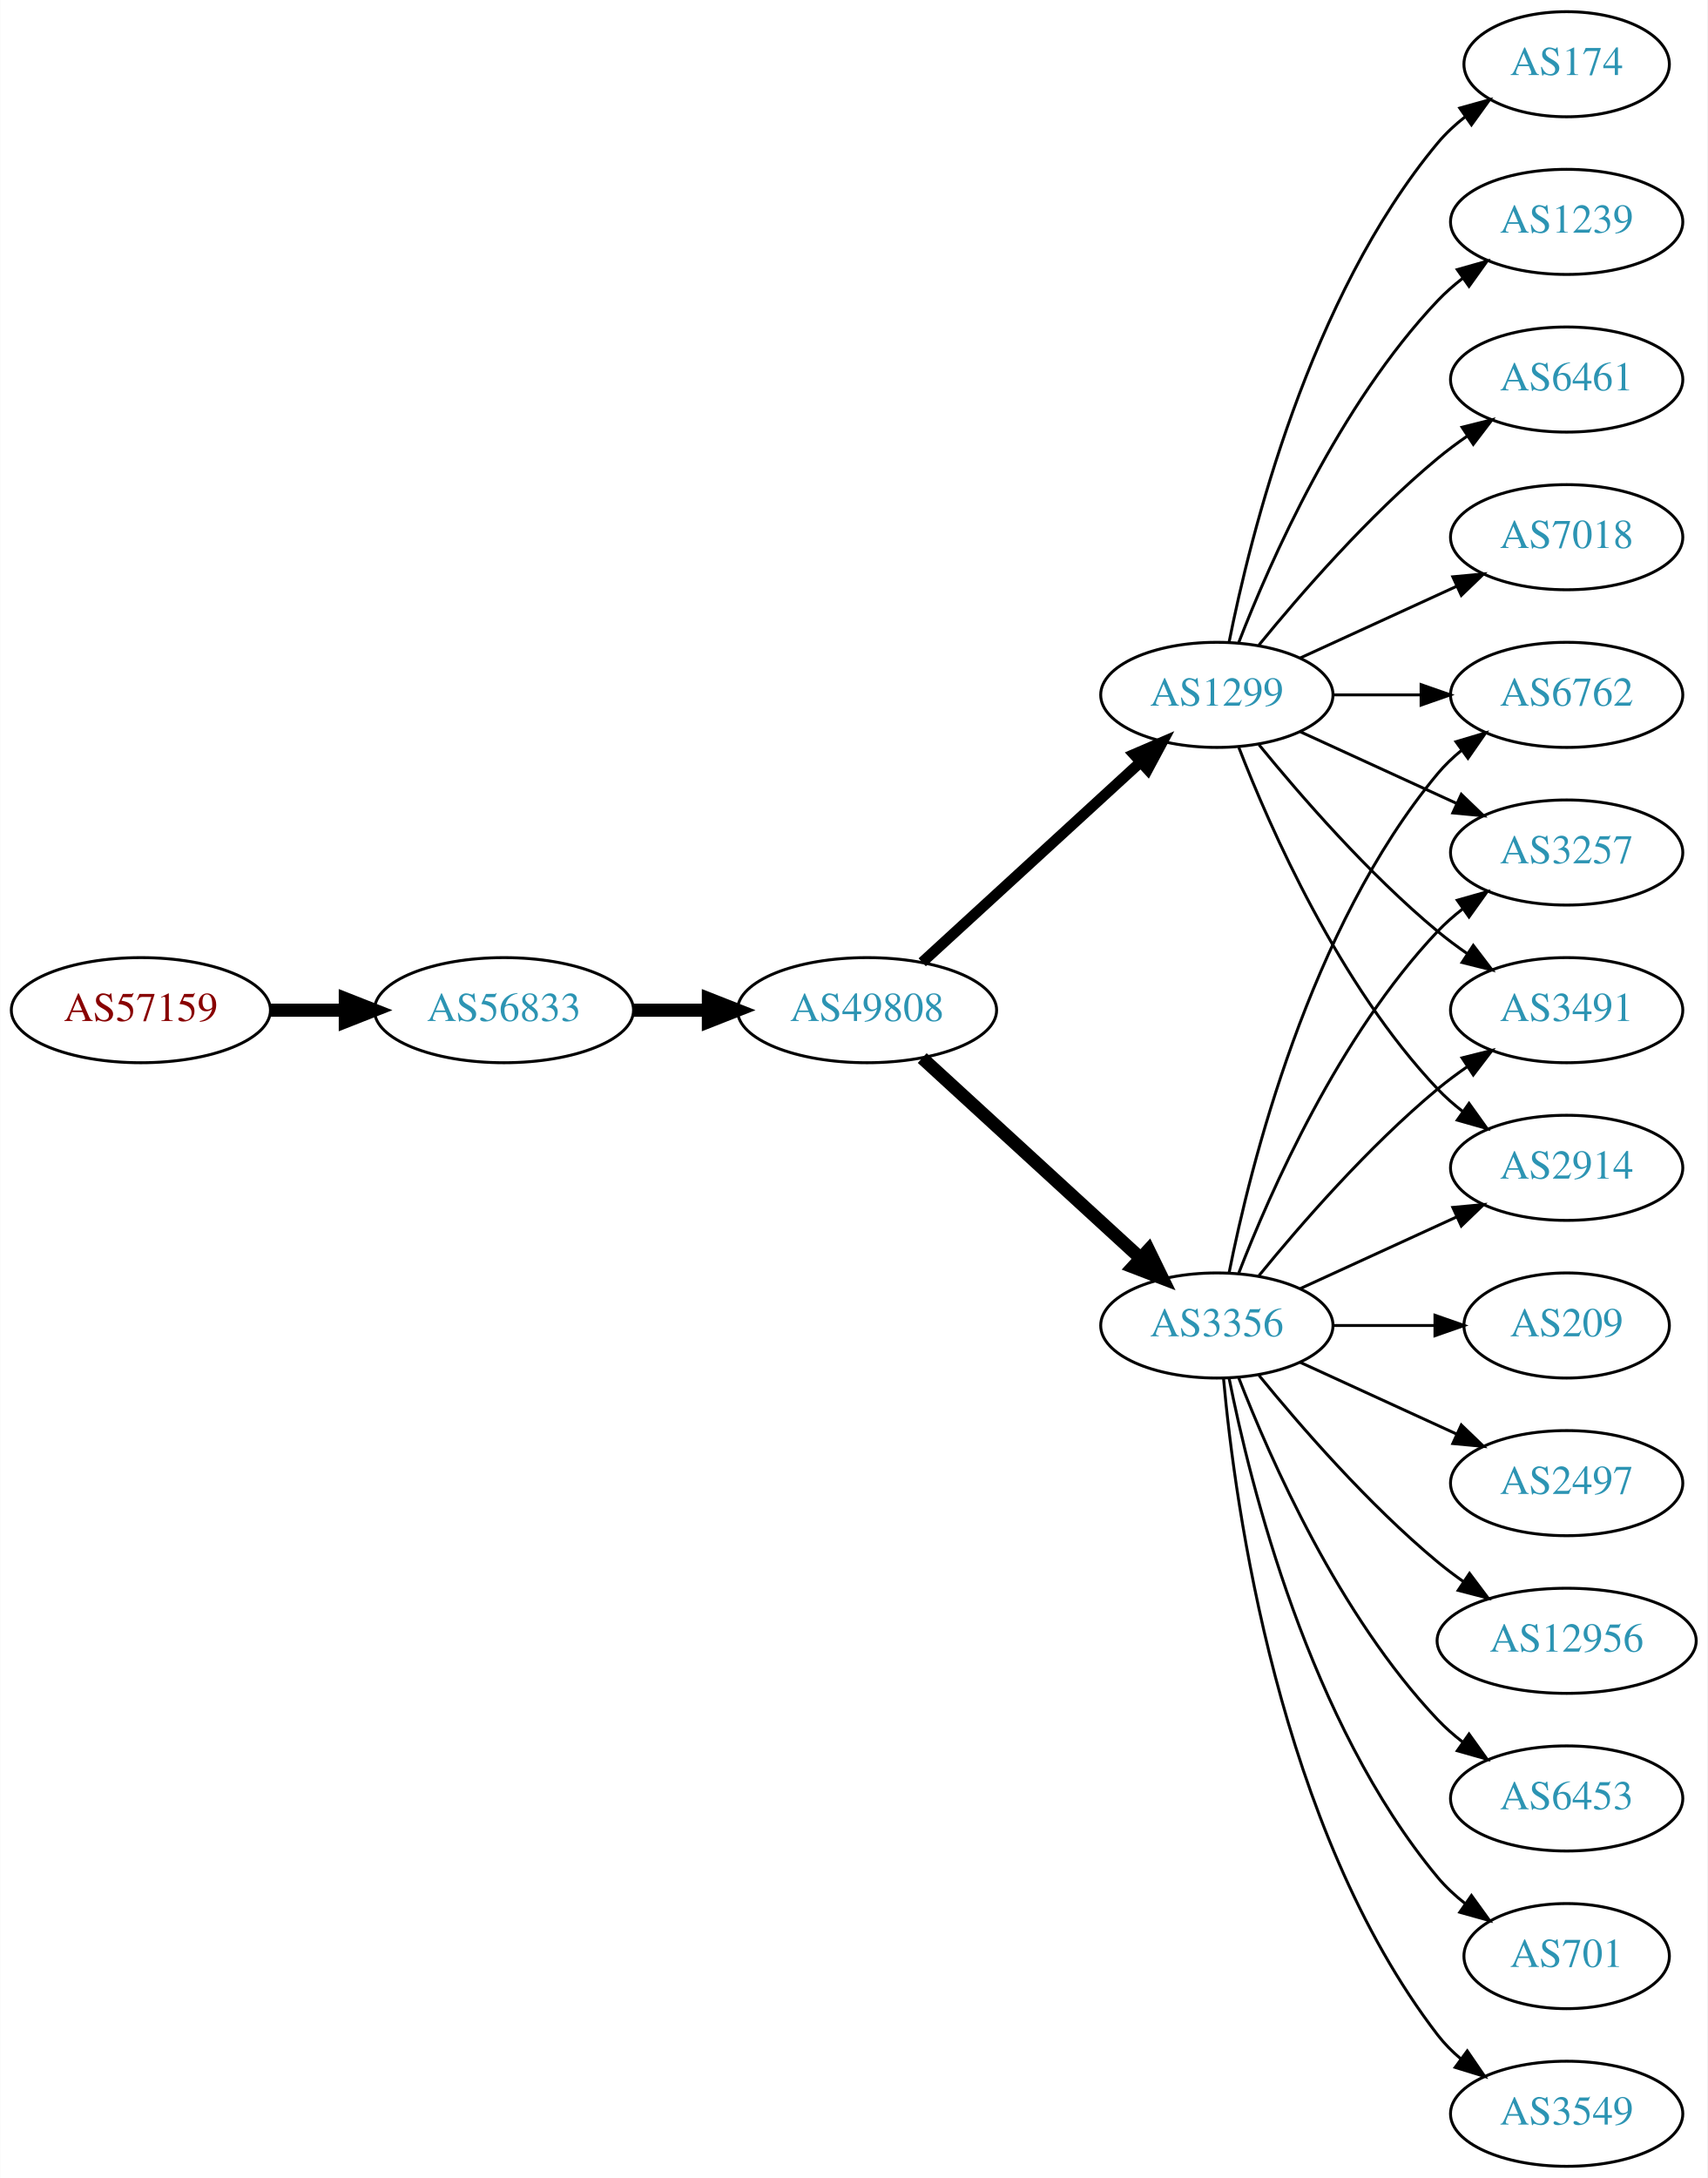
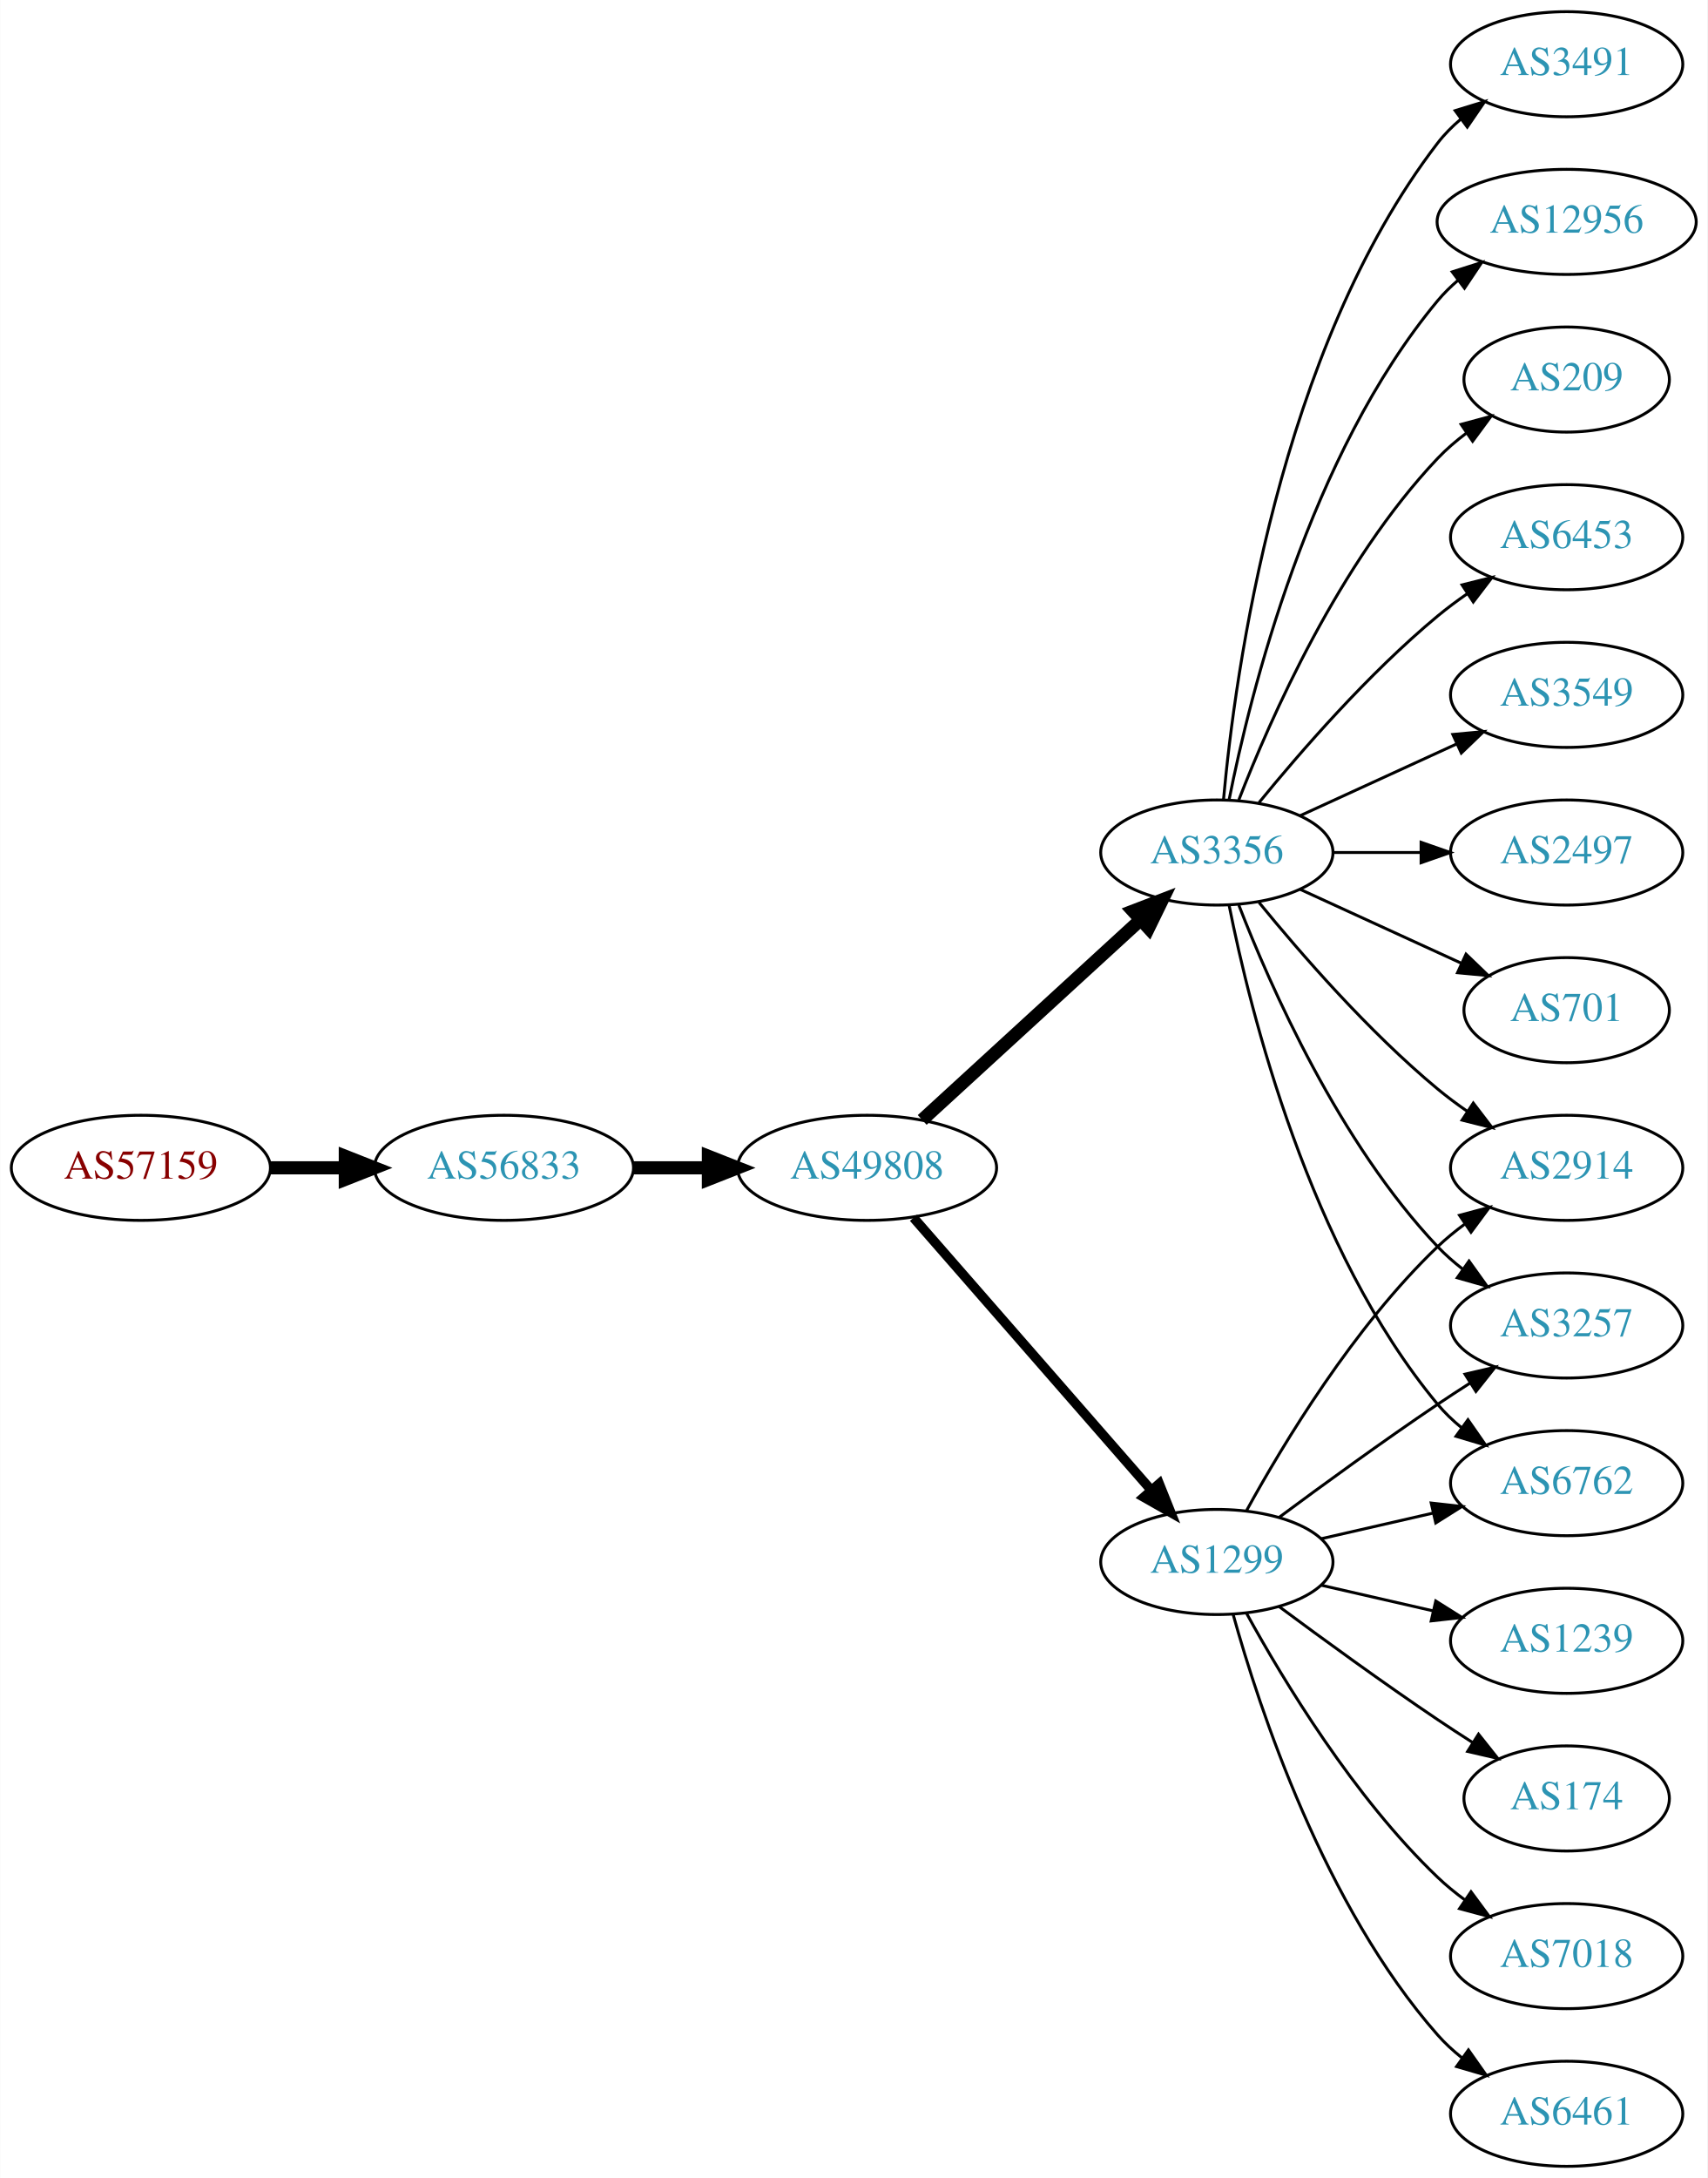
<svg xmlns="http://www.w3.org/2000/svg" xmlns:xlink="http://www.w3.org/1999/xlink" width="585pt" height="746pt" viewBox="0.00 0.00 584.86 746.00">
  <g id="graph0" class="graph" transform="scale(1 1) rotate(0) translate(4 742)">
    <polygon fill="white" stroke="none" points="-4,4 -4,-742 580.862,-742 580.862,4 -4,4" />
    <g id="node1" class="node">
      <g id="a_node1">
        <a xlink:href="/asn/57159" xlink:title="AS57159 ~ EVER Neuro Pharma GmbH [AT]">
-           <ellipse fill="#ffffff" stroke="black" cx="44.196" cy="-396" rx="44.393" ry="18" />
-           <text text-anchor="middle" x="44.196" y="-392.3" font-family="Times,serif" font-size="14.00" fill="#880000">AS57159</text>
+           <ellipse fill="#ffffff" stroke="black" cx="44.196" cy="-342" rx="44.393" ry="18" />
+           <text text-anchor="middle" x="44.196" y="-338.3" font-family="Times,serif" font-size="14.00" fill="#880000">AS57159</text>
        </a>
      </g>
    </g>
    <g id="node2" class="node">
      <g id="a_node2">
        <a xlink:href="/asn/56833" xlink:title="AS56833 ~ mieX.at [AT]">
-           <ellipse fill="#ffffff" stroke="black" cx="168.588" cy="-396" rx="44.393" ry="18" />
-           <text text-anchor="middle" x="168.588" y="-392.3" font-family="Times,serif" font-size="14.00" fill="#2c94b3">AS56833</text>
+           <ellipse fill="#ffffff" stroke="black" cx="168.588" cy="-342" rx="44.393" ry="18" />
+           <text text-anchor="middle" x="168.588" y="-338.3" font-family="Times,serif" font-size="14.00" fill="#2c94b3">AS56833</text>
        </a>
      </g>
    </g>
    <g id="edge1" class="edge">
-       <path fill="none" stroke="black" stroke-width="4.5" d="M88.692,-396C96.898,-396 105.569,-396 114.041,-396" />
-       <polygon fill="black" stroke="black" stroke-width="4.5" points="114.233,-399.938 124.233,-396 114.233,-392.063 114.233,-399.938" />
+       <path fill="none" stroke="black" stroke-width="4.5" d="M88.692,-342C96.898,-342 105.569,-342 114.041,-342" />
+       <polygon fill="black" stroke="black" stroke-width="4.5" points="114.233,-345.938 124.233,-342 114.233,-338.063 114.233,-345.938" />
    </g>
    <g id="node3" class="node">
      <g id="a_node3">
        <a xlink:href="/asn/49808" xlink:title="AS49808 ~ POWERSPEED-AS [AT]">
-           <ellipse fill="#ffffff" stroke="black" cx="292.98" cy="-396" rx="44.393" ry="18" />
-           <text text-anchor="middle" x="292.98" y="-392.3" font-family="Times,serif" font-size="14.00" fill="#2c94b3">AS49808</text>
+           <ellipse fill="#ffffff" stroke="black" cx="292.98" cy="-342" rx="44.393" ry="18" />
+           <text text-anchor="middle" x="292.98" y="-338.3" font-family="Times,serif" font-size="14.00" fill="#2c94b3">AS49808</text>
        </a>
      </g>
    </g>
    <g id="edge2" class="edge">
-       <path fill="none" stroke="black" stroke-width="4.5" d="M213.084,-396C221.29,-396 229.961,-396 238.434,-396" />
-       <polygon fill="black" stroke="black" stroke-width="4.5" points="238.625,-399.938 248.625,-396 238.625,-392.063 238.625,-399.938" />
+       <path fill="none" stroke="black" stroke-width="4.5" d="M213.084,-342C221.29,-342 229.961,-342 238.434,-342" />
+       <polygon fill="black" stroke="black" stroke-width="4.5" points="238.625,-345.938 248.625,-342 238.625,-338.063 238.625,-345.938" />
    </g>
    <g id="node4" class="node">
      <g id="a_node4">
-         <a xlink:href="/asn/3356" xlink:title="AS3356 ~ LEVEL3 [US]">
-           <ellipse fill="#ffffff" stroke="black" cx="412.823" cy="-288" rx="39.794" ry="18" />
-           <text text-anchor="middle" x="412.823" y="-284.3" font-family="Times,serif" font-size="14.00" fill="#2c94b3">AS3356</text>
+         <a xlink:href="/asn/3356" xlink:title="AS3356 ~ Level 3 Parent, LLC [US]">
+           <ellipse fill="#ffffff" stroke="black" cx="412.823" cy="-450" rx="39.794" ry="18" />
+           <text text-anchor="middle" x="412.823" y="-446.3" font-family="Times,serif" font-size="14.00" fill="#2c94b3">AS3356</text>
        </a>
      </g>
    </g>
    <g id="edge3" class="edge">
-       <path fill="none" stroke="black" stroke-width="4.5" d="M311.878,-379.597C331.806,-361.333 364.164,-331.678 386.641,-311.079" />
-       <polygon fill="black" stroke="black" stroke-width="4.5" points="389.431,-313.863 394.143,-304.203 384.11,-308.057 389.431,-313.863" />
+       <path fill="none" stroke="black" stroke-width="4.5" d="M311.878,-358.403C331.806,-376.667 364.164,-406.322 386.641,-426.921" />
+       <polygon fill="black" stroke="black" stroke-width="4.5" points="384.11,-429.943 394.143,-433.797 389.431,-424.137 384.11,-429.943" />
    </g>
    <g id="node5" class="node">
      <g id="a_node5">
        <a xlink:href="/asn/1299" xlink:title="AS1299 ~ Telia Carrier [EU]">
-           <ellipse fill="#ffffff" stroke="black" cx="412.823" cy="-504" rx="39.794" ry="18" />
-           <text text-anchor="middle" x="412.823" y="-500.3" font-family="Times,serif" font-size="14.00" fill="#2c94b3">AS1299</text>
+           <ellipse fill="#ffffff" stroke="black" cx="412.823" cy="-207" rx="39.794" ry="18" />
+           <text text-anchor="middle" x="412.823" y="-203.3" font-family="Times,serif" font-size="14.00" fill="#2c94b3">AS1299</text>
        </a>
      </g>
    </g>
    <g id="edge4" class="edge">
-       <path fill="none" stroke="black" stroke-width="3.682" d="M311.878,-412.403C331.806,-430.667 364.164,-460.322 386.641,-480.921" />
-       <polygon fill="black" stroke="black" stroke-width="3.682" points="384.406,-483.62 394.143,-487.797 389.135,-478.46 384.406,-483.62" />
+       <path fill="none" stroke="black" stroke-width="3.273" d="M308.905,-324.902C329.448,-301.369 366.567,-258.845 390.164,-231.813" />
+       <polygon fill="black" stroke="black" stroke-width="3.273" points="393.08,-233.794 397.019,-223.959 387.806,-229.191 393.08,-233.794" />
    </g>
    <g id="node6" class="node">
      <g id="a_node6">
-         <a xlink:href="/asn/6762" xlink:title="AS6762 ~ TELECOM ITALIA SPARKLE S.p.A. [IT]">
-           <ellipse fill="#ffffff" stroke="black" cx="532.666" cy="-504" rx="39.794" ry="18" />
-           <text text-anchor="middle" x="532.666" y="-500.3" font-family="Times,serif" font-size="14.00" fill="#2c94b3">AS6762</text>
+         <a xlink:href="/asn/3491" xlink:title="AS3491 ~ PCCW Global, Inc. [US]">
+           <ellipse fill="#ffffff" stroke="black" cx="532.666" cy="-720" rx="39.794" ry="18" />
+           <text text-anchor="middle" x="532.666" y="-716.3" font-family="Times,serif" font-size="14.00" fill="#2c94b3">AS3491</text>
        </a>
      </g>
    </g>
    <g id="edge5" class="edge">
-       <path fill="none" stroke="black" d="M417.022,-306.073C424.185,-342.141 444.46,-424.125 488.469,-477 490.874,-479.889 493.671,-482.563 496.663,-485.013" />
-       <polygon fill="black" stroke="black" points="494.751,-487.95 504.906,-490.973 498.853,-482.277 494.751,-487.95" />
+       <path fill="none" stroke="black" d="M415.107,-468.117C419.005,-511.332 434.022,-622.131 488.469,-693 490.759,-695.981 493.479,-698.716 496.424,-701.205" />
+       <polygon fill="black" stroke="black" points="494.47,-704.113 504.6,-707.218 498.618,-698.473 494.47,-704.113" />
    </g>
    <g id="node7" class="node">
      <g id="a_node7">
-         <a xlink:href="/asn/3257" xlink:title="AS3257 ~ GTT [DE]">
-           <ellipse fill="#ffffff" stroke="black" cx="532.666" cy="-450" rx="39.794" ry="18" />
-           <text text-anchor="middle" x="532.666" y="-446.3" font-family="Times,serif" font-size="14.00" fill="#2c94b3">AS3257</text>
+         <a xlink:href="/asn/12956" xlink:title="AS12956 ~ TELXIUS [ES]">
+           <ellipse fill="#ffffff" stroke="black" cx="532.666" cy="-666" rx="44.393" ry="18" />
+           <text text-anchor="middle" x="532.666" y="-662.3" font-family="Times,serif" font-size="14.00" fill="#2c94b3">AS12956</text>
        </a>
      </g>
    </g>
    <g id="edge6" class="edge">
-       <path fill="none" stroke="black" d="M420.346,-305.994C431.097,-333.728 454.754,-387.429 488.469,-423 491.055,-425.728 493.973,-428.294 497.041,-430.677" />
-       <polygon fill="black" stroke="black" points="495.195,-433.658 505.389,-436.543 499.219,-427.93 495.195,-433.658" />
+       <path fill="none" stroke="black" d="M417.022,-468.073C424.185,-504.141 444.46,-586.125 488.469,-639 490.563,-641.515 492.953,-643.867 495.511,-646.051" />
+       <polygon fill="black" stroke="black" points="493.46,-648.887 503.559,-652.091 497.662,-643.289 493.46,-648.887" />
    </g>
    <g id="node8" class="node">
      <g id="a_node8">
        <a xlink:href="/asn/209" xlink:title="AS209 ~ CenturyLink Communications, LLC [US]">
-           <ellipse fill="#ffffff" stroke="black" cx="532.666" cy="-288" rx="35.194" ry="18" />
-           <text text-anchor="middle" x="532.666" y="-284.3" font-family="Times,serif" font-size="14.00" fill="#2c94b3">AS209</text>
+           <ellipse fill="#ffffff" stroke="black" cx="532.666" cy="-612" rx="35.194" ry="18" />
+           <text text-anchor="middle" x="532.666" y="-608.3" font-family="Times,serif" font-size="14.00" fill="#2c94b3">AS209</text>
        </a>
      </g>
    </g>
    <g id="edge7" class="edge">
-       <path fill="none" stroke="black" d="M452.736,-288C463.822,-288 475.982,-288 487.364,-288" />
-       <polygon fill="black" stroke="black" points="487.546,-291.5 497.546,-288 487.546,-284.5 487.546,-291.5" />
+       <path fill="none" stroke="black" d="M420.346,-467.994C431.097,-495.728 454.754,-549.429 488.469,-585 491.412,-588.105 494.786,-591.001 498.321,-593.655" />
+       <polygon fill="black" stroke="black" points="496.507,-596.654 506.74,-599.397 500.451,-590.871 496.507,-596.654" />
    </g>
    <g id="node9" class="node">
      <g id="a_node9">
-         <a xlink:href="/asn/2497" xlink:title="AS2497 ~ Internet Initiative Japan Inc. [JP]">
-           <ellipse fill="#ffffff" stroke="black" cx="532.666" cy="-234" rx="39.794" ry="18" />
-           <text text-anchor="middle" x="532.666" y="-230.3" font-family="Times,serif" font-size="14.00" fill="#2c94b3">AS2497</text>
+         <a xlink:href="/asn/6453" xlink:title="AS6453 ~ TATA COMMUNICATIONS (AMERICA) INC [US]">
+           <ellipse fill="#ffffff" stroke="black" cx="532.666" cy="-558" rx="39.794" ry="18" />
+           <text text-anchor="middle" x="532.666" y="-554.3" font-family="Times,serif" font-size="14.00" fill="#2c94b3">AS6453</text>
        </a>
      </g>
    </g>
    <g id="edge8" class="edge">
-       <path fill="none" stroke="black" d="M441.452,-275.339C457.409,-268.027 477.679,-258.739 494.962,-250.819" />
-       <polygon fill="black" stroke="black" points="496.577,-253.929 504.21,-246.581 493.661,-247.565 496.577,-253.929" />
+       <path fill="none" stroke="black" d="M427.242,-467.065C441.357,-484.375 464.771,-511.345 488.469,-531 491.686,-533.668 495.186,-536.27 498.757,-538.741" />
+       <polygon fill="black" stroke="black" points="496.835,-541.666 507.113,-544.236 500.68,-535.817 496.835,-541.666" />
    </g>
    <g id="node10" class="node">
      <g id="a_node10">
-         <a xlink:href="/asn/3491" xlink:title="AS3491 ~ PCCW Global, Inc. [US]">
-           <ellipse fill="#ffffff" stroke="black" cx="532.666" cy="-396" rx="39.794" ry="18" />
-           <text text-anchor="middle" x="532.666" y="-392.3" font-family="Times,serif" font-size="14.00" fill="#2c94b3">AS3491</text>
-         </a>
-       </g>
-     </g>
-     <g id="edge9" class="edge">
-       <path fill="none" stroke="black" d="M427.242,-305.065C441.357,-322.375 464.771,-349.345 488.469,-369 491.686,-371.668 495.186,-374.27 498.757,-376.741" />
-       <polygon fill="black" stroke="black" points="496.835,-379.666 507.113,-382.236 500.68,-373.817 496.835,-379.666" />
-     </g>
-     <g id="node11" class="node">
-       <g id="a_node11">
-         <a xlink:href="/asn/12956" xlink:title="AS12956 ~ TELXIUS [ES]">
-           <ellipse fill="#ffffff" stroke="black" cx="532.666" cy="-180" rx="44.393" ry="18" />
-           <text text-anchor="middle" x="532.666" y="-176.3" font-family="Times,serif" font-size="14.00" fill="#2c94b3">AS12956</text>
-         </a>
-       </g>
-     </g>
-     <g id="edge10" class="edge">
-       <path fill="none" stroke="black" d="M427.242,-270.935C441.357,-253.625 464.771,-226.655 488.469,-207 491.207,-204.729 494.151,-202.506 497.168,-200.37" />
-       <polygon fill="black" stroke="black" points="499.394,-203.092 505.757,-194.621 495.5,-197.275 499.394,-203.092" />
-     </g>
-     <g id="node12" class="node">
-       <g id="a_node12">
-         <a xlink:href="/asn/6453" xlink:title="AS6453 ~ TATA COMMUNICATIONS (AMERICA) INC [US]">
-           <ellipse fill="#ffffff" stroke="black" cx="532.666" cy="-126" rx="39.794" ry="18" />
-           <text text-anchor="middle" x="532.666" y="-122.3" font-family="Times,serif" font-size="14.00" fill="#2c94b3">AS6453</text>
-         </a>
-       </g>
-     </g>
-     <g id="edge11" class="edge">
-       <path fill="none" stroke="black" d="M420.346,-270.006C431.097,-242.272 454.754,-188.571 488.469,-153 491.055,-150.272 493.973,-147.706 497.041,-145.323" />
-       <polygon fill="black" stroke="black" points="499.219,-148.07 505.389,-139.457 495.195,-142.342 499.219,-148.07" />
-     </g>
-     <g id="node13" class="node">
-       <g id="a_node13">
        <a xlink:href="/asn/2914" xlink:title="AS2914 ~ NTT America, Inc. [US]">
          <ellipse fill="#ffffff" stroke="black" cx="532.666" cy="-342" rx="39.794" ry="18" />
          <text text-anchor="middle" x="532.666" y="-338.3" font-family="Times,serif" font-size="14.00" fill="#2c94b3">AS2914</text>
        </a>
      </g>
    </g>
+     <g id="edge9" class="edge">
+       <path fill="none" stroke="black" d="M427.242,-432.935C441.357,-415.625 464.771,-388.655 488.469,-369 491.686,-366.332 495.186,-363.73 498.757,-361.259" />
+       <polygon fill="black" stroke="black" points="500.68,-364.183 507.113,-355.764 496.835,-358.334 500.68,-364.183" />
+     </g>
+     <g id="node11" class="node">
+       <g id="a_node11">
+         <a xlink:href="/asn/3257" xlink:title="AS3257 ~ GTT [DE]">
+           <ellipse fill="#ffffff" stroke="black" cx="532.666" cy="-288" rx="39.794" ry="18" />
+           <text text-anchor="middle" x="532.666" y="-284.3" font-family="Times,serif" font-size="14.00" fill="#2c94b3">AS3257</text>
+         </a>
+       </g>
+     </g>
+     <g id="edge10" class="edge">
+       <path fill="none" stroke="black" d="M420.346,-432.006C431.097,-404.272 454.754,-350.571 488.469,-315 491.055,-312.272 493.973,-309.706 497.041,-307.323" />
+       <polygon fill="black" stroke="black" points="499.219,-310.07 505.389,-301.457 495.195,-304.342 499.219,-310.07" />
+     </g>
+     <g id="node12" class="node">
+       <g id="a_node12">
+         <a xlink:href="/asn/3549" xlink:title="AS3549 ~ Level 3 Parent, LLC [US]">
+           <ellipse fill="#ffffff" stroke="black" cx="532.666" cy="-504" rx="39.794" ry="18" />
+           <text text-anchor="middle" x="532.666" y="-500.3" font-family="Times,serif" font-size="14.00" fill="#2c94b3">AS3549</text>
+         </a>
+       </g>
+     </g>
+     <g id="edge11" class="edge">
+       <path fill="none" stroke="black" d="M441.452,-462.661C457.409,-469.973 477.679,-479.261 494.962,-487.181" />
+       <polygon fill="black" stroke="black" points="493.661,-490.435 504.21,-491.419 496.577,-484.071 493.661,-490.435" />
+     </g>
+     <g id="node13" class="node">
+       <g id="a_node13">
+         <a xlink:href="/asn/6762" xlink:title="AS6762 ~ TELECOM ITALIA SPARKLE S.p.A. [IT]">
+           <ellipse fill="#ffffff" stroke="black" cx="532.666" cy="-234" rx="39.794" ry="18" />
+           <text text-anchor="middle" x="532.666" y="-230.3" font-family="Times,serif" font-size="14.00" fill="#2c94b3">AS6762</text>
+         </a>
+       </g>
+     </g>
    <g id="edge12" class="edge">
-       <path fill="none" stroke="black" d="M441.452,-300.661C457.409,-307.973 477.679,-317.261 494.962,-325.181" />
-       <polygon fill="black" stroke="black" points="493.661,-328.435 504.21,-329.419 496.577,-322.071 493.661,-328.435" />
+       <path fill="none" stroke="black" d="M417.022,-431.927C424.185,-395.859 444.46,-313.875 488.469,-261 490.874,-258.111 493.671,-255.437 496.663,-252.987" />
+       <polygon fill="black" stroke="black" points="498.853,-255.723 504.906,-247.027 494.751,-250.05 498.853,-255.723" />
    </g>
    <g id="node14" class="node">
      <g id="a_node14">
-         <a xlink:href="/asn/701" xlink:title="AS701 ~ UUNET [US]">
-           <ellipse fill="#ffffff" stroke="black" cx="532.666" cy="-72" rx="35.194" ry="18" />
-           <text text-anchor="middle" x="532.666" y="-68.3" font-family="Times,serif" font-size="14.00" fill="#2c94b3">AS701</text>
+         <a xlink:href="/asn/2497" xlink:title="AS2497 ~ Internet Initiative Japan Inc. [JP]">
+           <ellipse fill="#ffffff" stroke="black" cx="532.666" cy="-450" rx="39.794" ry="18" />
+           <text text-anchor="middle" x="532.666" y="-446.3" font-family="Times,serif" font-size="14.00" fill="#2c94b3">AS2497</text>
        </a>
      </g>
    </g>
    <g id="edge13" class="edge">
-       <path fill="none" stroke="black" d="M417.022,-269.927C424.185,-233.859 444.46,-151.875 488.469,-99 491.206,-95.712 494.451,-92.702 497.915,-89.983" />
-       <polygon fill="black" stroke="black" points="500.051,-92.761 506.256,-84.173 496.05,-87.017 500.051,-92.761" />
+       <path fill="none" stroke="black" d="M452.736,-450C462.289,-450 472.639,-450 482.601,-450" />
+       <polygon fill="black" stroke="black" points="482.794,-453.5 492.794,-450 482.794,-446.5 482.794,-453.5" />
    </g>
    <g id="node15" class="node">
      <g id="a_node15">
-         <a xlink:href="/asn/3549" xlink:title="AS3549 ~ Level 3 Parent, LLC [US]">
-           <ellipse fill="#ffffff" stroke="black" cx="532.666" cy="-18" rx="39.794" ry="18" />
-           <text text-anchor="middle" x="532.666" y="-14.3" font-family="Times,serif" font-size="14.00" fill="#2c94b3">AS3549</text>
+         <a xlink:href="/asn/701" xlink:title="AS701 ~ UUNET [US]">
+           <ellipse fill="#ffffff" stroke="black" cx="532.666" cy="-396" rx="35.194" ry="18" />
+           <text text-anchor="middle" x="532.666" y="-392.3" font-family="Times,serif" font-size="14.00" fill="#2c94b3">AS701</text>
        </a>
      </g>
    </g>
    <g id="edge14" class="edge">
-       <path fill="none" stroke="black" d="M415.107,-269.883C419.005,-226.668 434.022,-115.869 488.469,-45 490.759,-42.02 493.479,-39.284 496.424,-36.795" />
-       <polygon fill="black" stroke="black" points="498.618,-39.527 504.6,-30.782 494.47,-33.888 498.618,-39.527" />
-     </g>
-     <g id="edge17" class="edge">
-       <path fill="none" stroke="black" d="M452.736,-504C462.289,-504 472.639,-504 482.601,-504" />
-       <polygon fill="black" stroke="black" points="482.794,-507.5 492.794,-504 482.794,-500.5 482.794,-507.5" />
-     </g>
-     <g id="edge19" class="edge">
-       <path fill="none" stroke="black" d="M441.452,-491.339C457.409,-484.027 477.679,-474.739 494.962,-466.819" />
-       <polygon fill="black" stroke="black" points="496.577,-469.929 504.21,-462.581 493.661,-463.565 496.577,-469.929" />
+       <path fill="none" stroke="black" d="M441.452,-437.339C457.868,-429.817 478.85,-420.202 496.446,-412.139" />
+       <polygon fill="black" stroke="black" points="498.191,-415.189 505.824,-407.842 495.275,-408.826 498.191,-415.189" />
+     </g>
+     <g id="edge20" class="edge">
+       <path fill="none" stroke="black" d="M423.064,-224.713C435.61,-247.561 459.787,-287.611 488.469,-315 491.338,-317.739 494.527,-320.347 497.836,-322.785" />
+       <polygon fill="black" stroke="black" points="495.959,-325.742 506.195,-328.477 499.899,-319.956 495.959,-325.742" />
+     </g>
+     <g id="edge16" class="edge">
+       <path fill="none" stroke="black" d="M434.153,-222.277C449.016,-233.304 469.76,-248.407 488.469,-261 492.018,-263.389 495.769,-265.839 499.517,-268.242" />
+       <polygon fill="black" stroke="black" points="497.843,-271.325 508.166,-273.712 501.585,-265.409 497.843,-271.325" />
    </g>
    <g id="edge15" class="edge">
-       <path fill="none" stroke="black" d="M427.242,-486.935C441.357,-469.625 464.771,-442.655 488.469,-423 491.686,-420.332 495.186,-417.73 498.757,-415.259" />
-       <polygon fill="black" stroke="black" points="500.68,-418.183 507.113,-409.764 496.835,-412.334 500.68,-418.183" />
-     </g>
-     <g id="edge16" class="edge">
-       <path fill="none" stroke="black" d="M420.346,-486.006C431.097,-458.272 454.754,-404.571 488.469,-369 491.055,-366.272 493.973,-363.706 497.041,-361.323" />
-       <polygon fill="black" stroke="black" points="499.219,-364.07 505.389,-355.457 495.195,-358.342 499.219,-364.07" />
+       <path fill="none" stroke="black" d="M448.542,-214.955C460.542,-217.704 474.163,-220.825 486.856,-223.733" />
+       <polygon fill="black" stroke="black" points="486.258,-227.187 496.787,-226.009 487.821,-220.364 486.258,-227.187" />
    </g>
    <g id="node16" class="node">
      <g id="a_node16">
-         <a xlink:href="/asn/6461" xlink:title="AS6461 ~ Zayo Bandwidth [US]">
-           <ellipse fill="#ffffff" stroke="black" cx="532.666" cy="-612" rx="39.794" ry="18" />
-           <text text-anchor="middle" x="532.666" y="-608.3" font-family="Times,serif" font-size="14.00" fill="#2c94b3">AS6461</text>
-         </a>
-       </g>
-     </g>
-     <g id="edge18" class="edge">
-       <path fill="none" stroke="black" d="M427.242,-521.065C441.357,-538.375 464.771,-565.345 488.469,-585 491.686,-587.668 495.186,-590.27 498.757,-592.741" />
-       <polygon fill="black" stroke="black" points="496.835,-595.666 507.113,-598.236 500.68,-589.817 496.835,-595.666" />
+         <a xlink:href="/asn/7018" xlink:title="AS7018 ~ AT&amp;T Services, Inc. [US]">
+           <ellipse fill="#ffffff" stroke="black" cx="532.666" cy="-72" rx="39.794" ry="18" />
+           <text text-anchor="middle" x="532.666" y="-68.3" font-family="Times,serif" font-size="14.00" fill="#2c94b3">AS7018</text>
+         </a>
+       </g>
+     </g>
+     <g id="edge17" class="edge">
+       <path fill="none" stroke="black" d="M423.064,-189.287C435.61,-166.439 459.787,-126.389 488.469,-99 491.338,-96.261 494.527,-93.653 497.836,-91.215" />
+       <polygon fill="black" stroke="black" points="499.899,-94.044 506.195,-85.523 495.959,-88.258 499.899,-94.044" />
    </g>
    <g id="node17" class="node">
      <g id="a_node17">
-         <a xlink:href="/asn/7018" xlink:title="AS7018 ~ AT&amp;T Services, Inc. [US]">
-           <ellipse fill="#ffffff" stroke="black" cx="532.666" cy="-558" rx="39.794" ry="18" />
-           <text text-anchor="middle" x="532.666" y="-554.3" font-family="Times,serif" font-size="14.00" fill="#2c94b3">AS7018</text>
-         </a>
-       </g>
-     </g>
-     <g id="edge20" class="edge">
-       <path fill="none" stroke="black" d="M441.452,-516.661C457.409,-523.973 477.679,-533.261 494.962,-541.181" />
-       <polygon fill="black" stroke="black" points="493.661,-544.435 504.21,-545.419 496.577,-538.071 493.661,-544.435" />
+         <a xlink:href="/asn/6461" xlink:title="AS6461 ~ Zayo Bandwidth [US]">
+           <ellipse fill="#ffffff" stroke="black" cx="532.666" cy="-18" rx="39.794" ry="18" />
+           <text text-anchor="middle" x="532.666" y="-14.3" font-family="Times,serif" font-size="14.00" fill="#2c94b3">AS6461</text>
+         </a>
+       </g>
+     </g>
+     <g id="edge18" class="edge">
+       <path fill="none" stroke="black" d="M418.396,-189.054C427.302,-157.005 449.586,-89.158 488.469,-45 490.953,-42.179 493.803,-39.551 496.829,-37.129" />
+       <polygon fill="black" stroke="black" points="499.014,-39.869 505.118,-31.209 494.946,-34.172 499.014,-39.869" />
    </g>
    <g id="node18" class="node">
      <g id="a_node18">
-         <a xlink:href="/asn/174" xlink:title="AS174 ~ Cogent Communications [US]">
-           <ellipse fill="#ffffff" stroke="black" cx="532.666" cy="-720" rx="35.194" ry="18" />
-           <text text-anchor="middle" x="532.666" y="-716.3" font-family="Times,serif" font-size="14.00" fill="#2c94b3">AS174</text>
-         </a>
-       </g>
-     </g>
-     <g id="edge21" class="edge">
-       <path fill="none" stroke="black" d="M417.022,-522.073C424.185,-558.141 444.46,-640.125 488.469,-693 491.206,-696.288 494.451,-699.298 497.915,-702.017" />
-       <polygon fill="black" stroke="black" points="496.05,-704.983 506.256,-707.827 500.051,-699.239 496.05,-704.983" />
+         <a xlink:href="/asn/1239" xlink:title="AS1239 ~ Sprint [US]">
+           <ellipse fill="#ffffff" stroke="black" cx="532.666" cy="-180" rx="39.794" ry="18" />
+           <text text-anchor="middle" x="532.666" y="-176.3" font-family="Times,serif" font-size="14.00" fill="#2c94b3">AS1239</text>
+         </a>
+       </g>
+     </g>
+     <g id="edge19" class="edge">
+       <path fill="none" stroke="black" d="M448.542,-199.045C460.542,-196.296 474.163,-193.175 486.856,-190.267" />
+       <polygon fill="black" stroke="black" points="487.821,-193.636 496.787,-187.991 486.258,-186.813 487.821,-193.636" />
    </g>
    <g id="node19" class="node">
      <g id="a_node19">
-         <a xlink:href="/asn/1239" xlink:title="AS1239 ~ Sprint [US]">
-           <ellipse fill="#ffffff" stroke="black" cx="532.666" cy="-666" rx="39.794" ry="18" />
-           <text text-anchor="middle" x="532.666" y="-662.3" font-family="Times,serif" font-size="14.00" fill="#2c94b3">AS1239</text>
-         </a>
-       </g>
-     </g>
-     <g id="edge22" class="edge">
-       <path fill="none" stroke="black" d="M420.346,-521.994C431.097,-549.728 454.754,-603.429 488.469,-639 491.055,-641.728 493.973,-644.294 497.041,-646.677" />
-       <polygon fill="black" stroke="black" points="495.195,-649.658 505.389,-652.543 499.219,-643.93 495.195,-649.658" />
+         <a xlink:href="/asn/174" xlink:title="AS174 ~ Cogent Communications [US]">
+           <ellipse fill="#ffffff" stroke="black" cx="532.666" cy="-126" rx="35.194" ry="18" />
+           <text text-anchor="middle" x="532.666" y="-122.3" font-family="Times,serif" font-size="14.00" fill="#2c94b3">AS174</text>
+         </a>
+       </g>
+     </g>
+     <g id="edge21" class="edge">
+       <path fill="none" stroke="black" d="M434.153,-191.723C449.016,-180.696 469.76,-165.593 488.469,-153 492.287,-150.431 496.337,-147.79 500.367,-145.214" />
+       <polygon fill="black" stroke="black" points="502.471,-148.025 509.061,-139.729 498.736,-142.105 502.471,-148.025" />
    </g>
  </g>
</svg>
